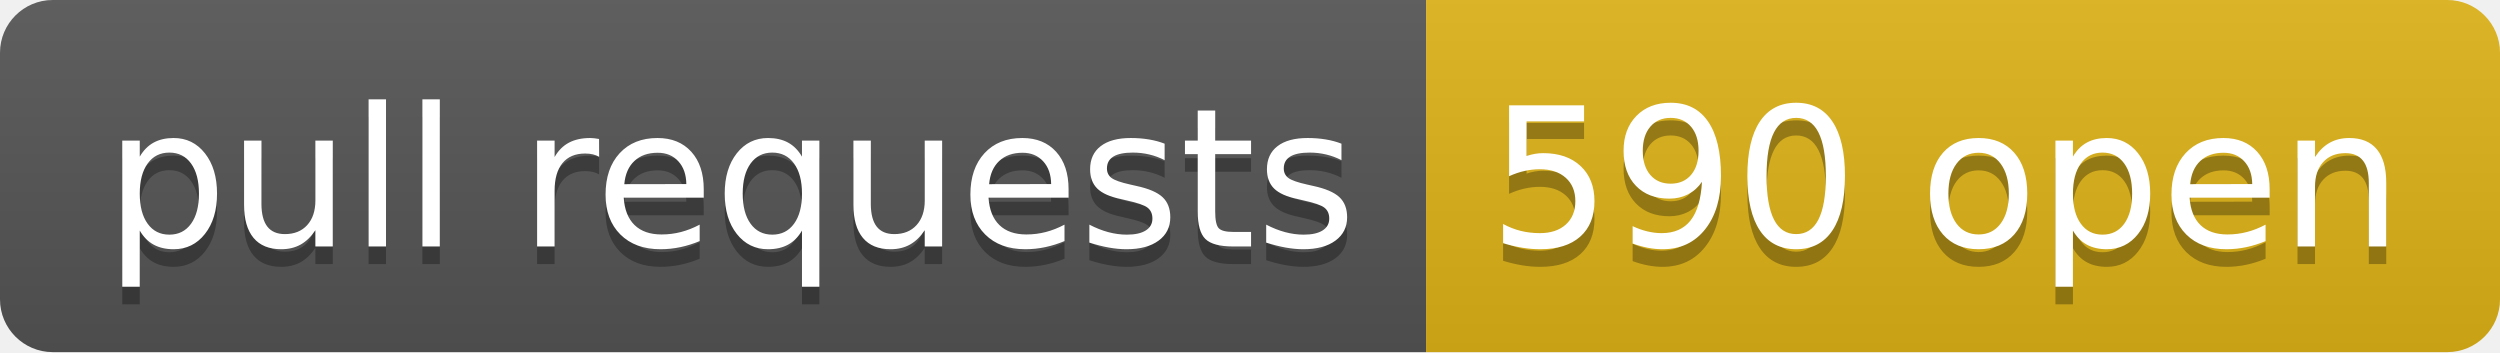
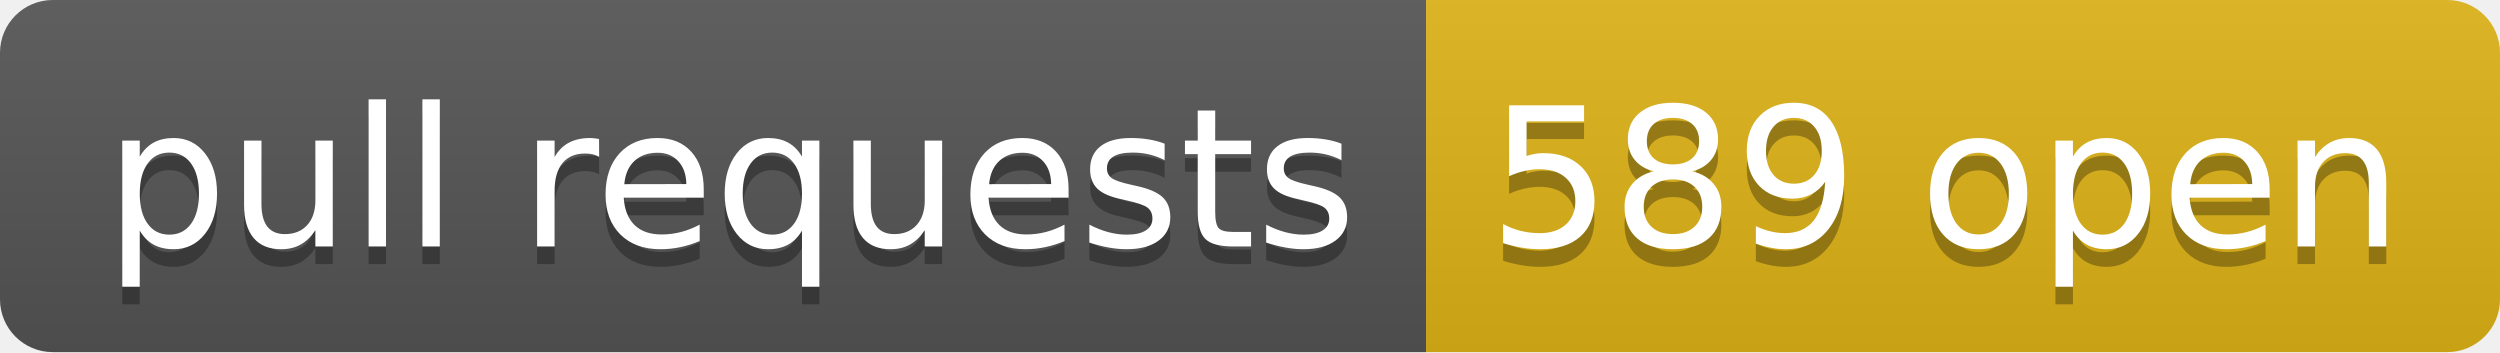
- <svg xmlns="http://www.w3.org/2000/svg" width="142" height="20" role="img" aria-label="pull requests: 590 open">
+ <svg xmlns="http://www.w3.org/2000/svg" width="142" height="20" role="img" aria-label="pull requests: 589 open">
  <linearGradient id="s" x2="0" y2="100%">
    <stop offset="0" stop-color="#bbb" stop-opacity=".1" />
    <stop offset="1" stop-opacity=".1" />
  </linearGradient>
  <clipPath id="r">
    <rect width="142" height="20" rx="3" fill="#fff" />
  </clipPath>
  <g clip-path="url(#r)">
    <rect width="81" height="20" fill="#555" />
    <rect x="81" width="61" height="20" fill="#dfb317" />
    <rect width="142" height="20" fill="url(#s)" />
  </g>
  <g fill="#fff" text-anchor="middle" font-family="Verdana,Geneva,DejaVu Sans,sans-serif" text-rendering="geometricPrecision" font-size="110">
    <text aria-hidden="true" x="415" y="150" fill="#010101" fill-opacity=".3" transform="scale(.1)" textLength="710">pull requests</text>
    <text x="415" y="140" transform="scale(.1)" fill="#fff" textLength="710">pull requests</text>
-     <text aria-hidden="true" x="1105" y="150" fill="#010101" fill-opacity=".3" transform="scale(.1)" textLength="510">590 open</text>
-     <text x="1105" y="140" transform="scale(.1)" fill="#fff" textLength="510">590 open</text>
+     <text aria-hidden="true" x="1105" y="150" fill="#010101" fill-opacity=".3" transform="scale(.1)" textLength="510">589 open</text>
+     <text x="1105" y="140" transform="scale(.1)" fill="#fff" textLength="510">589 open</text>
  </g>
</svg>
